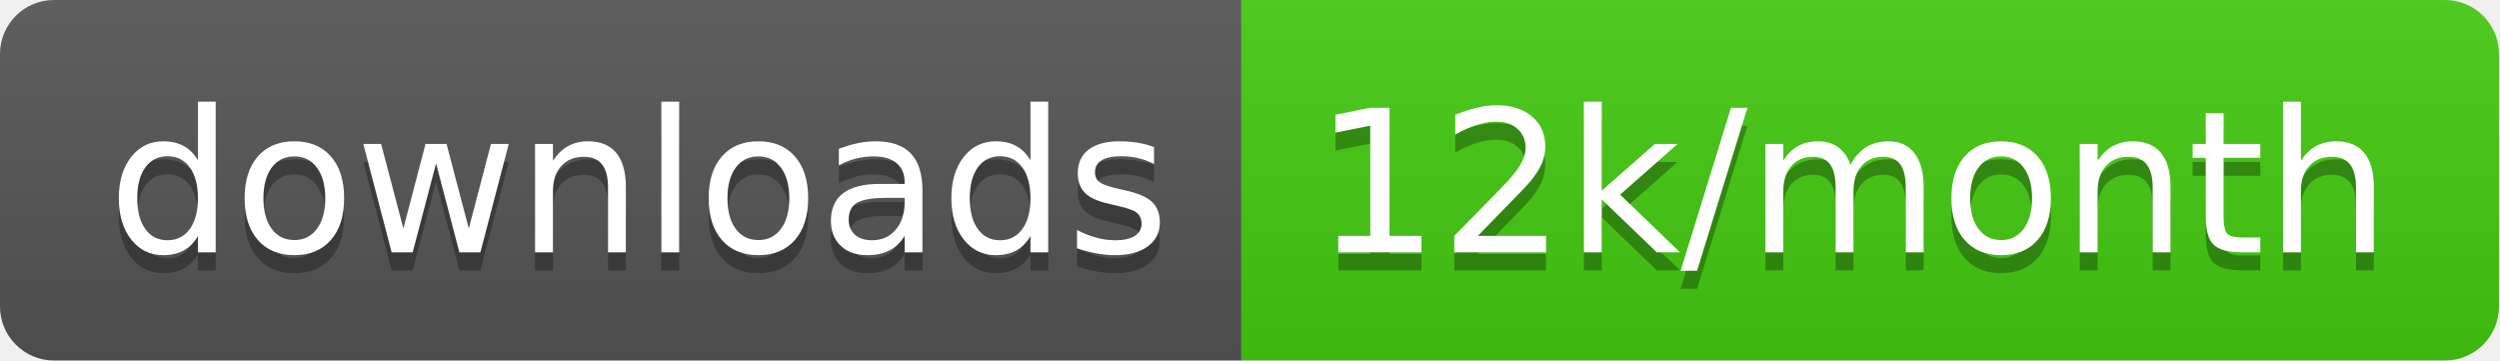
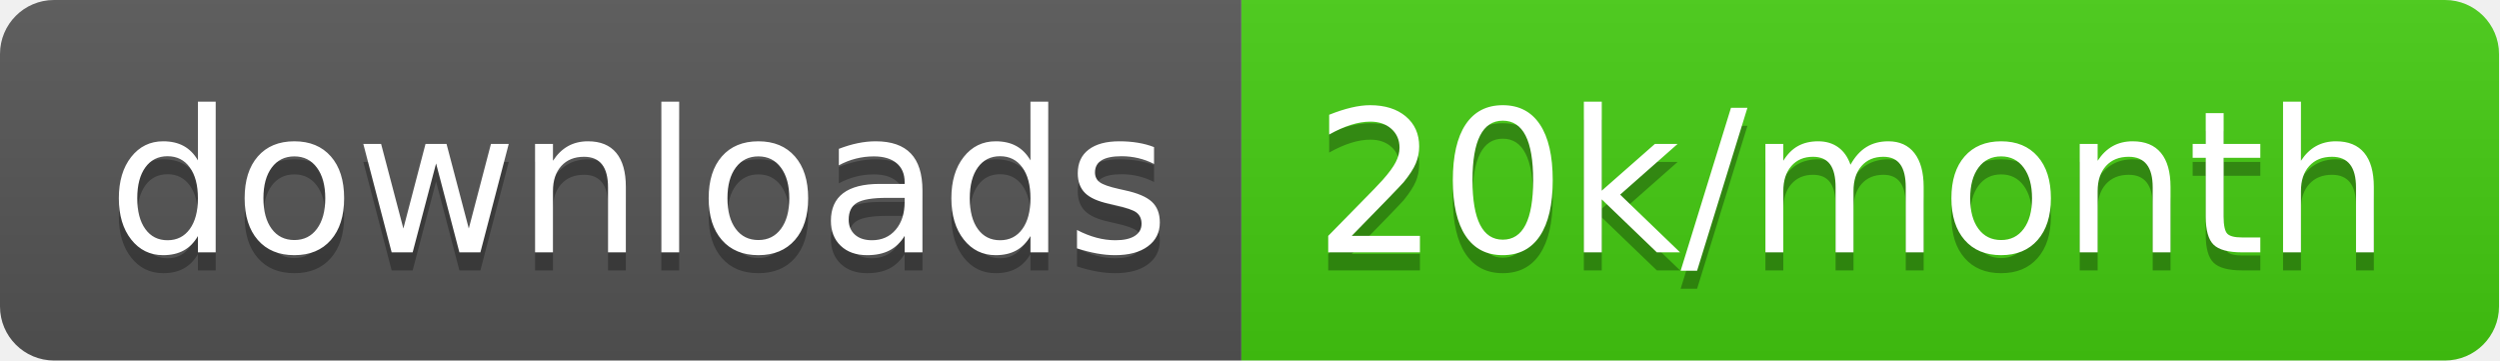
<svg xmlns="http://www.w3.org/2000/svg" width="138.7" height="20">
  <linearGradient id="smooth" x2="0" y2="100%">
    <stop offset="0" stop-color="#bbb" stop-opacity=".1" />
    <stop offset="1" stop-opacity=".1" />
  </linearGradient>
  <clipPath id="round">
    <rect width="138.7" height="20" rx="3" fill="#fff" />
  </clipPath>
  <g clip-path="url(#round)">
    <rect width="68.9" height="20" fill="#555" />
    <rect x="68.9" width="69.8" height="20" fill="#4c1" />
    <rect width="138.7" height="20" fill="url(#smooth)" />
  </g>
  <g fill="#fff" text-anchor="middle" font-family="DejaVu Sans,Verdana,Geneva,sans-serif" font-size="110">
    <text x="354.5" y="150" fill="#010101" fill-opacity=".3" transform="scale(0.1)" textLength="589.0" lengthAdjust="spacing">downloads</text>
    <text x="354.5" y="140" transform="scale(0.1)" textLength="589.0" lengthAdjust="spacing">downloads</text>
-     <text x="1028.0" y="150" fill="#010101" fill-opacity=".3" transform="scale(0.1)" textLength="598.0" lengthAdjust="spacing">12k/month</text>
-     <text x="1028.0" y="140" transform="scale(0.1)" textLength="598.0" lengthAdjust="spacing">12k/month</text>
+     <text x="1028.0" y="150" fill="#010101" fill-opacity=".3" transform="scale(0.1)" textLength="598.0" lengthAdjust="spacing">20k/month</text>
+     <text x="1028.0" y="140" transform="scale(0.1)" textLength="598.0" lengthAdjust="spacing">20k/month</text>
  </g>
</svg>
